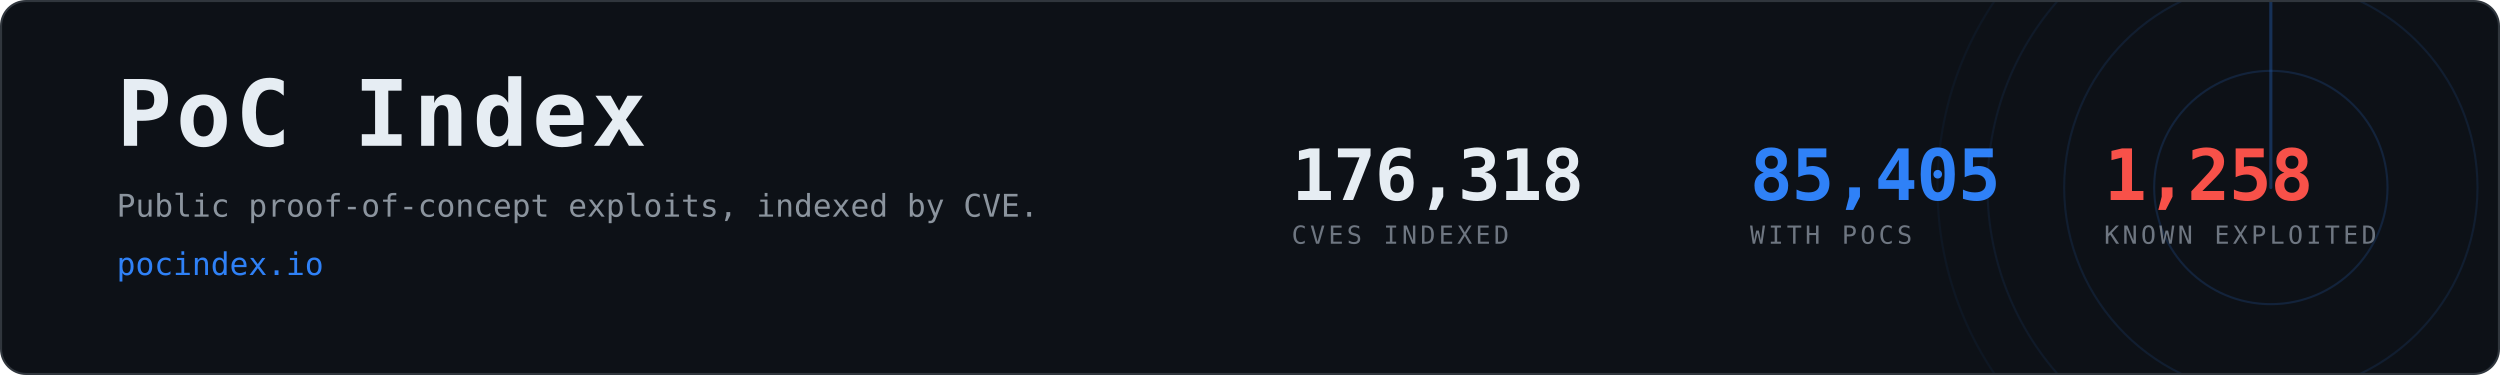
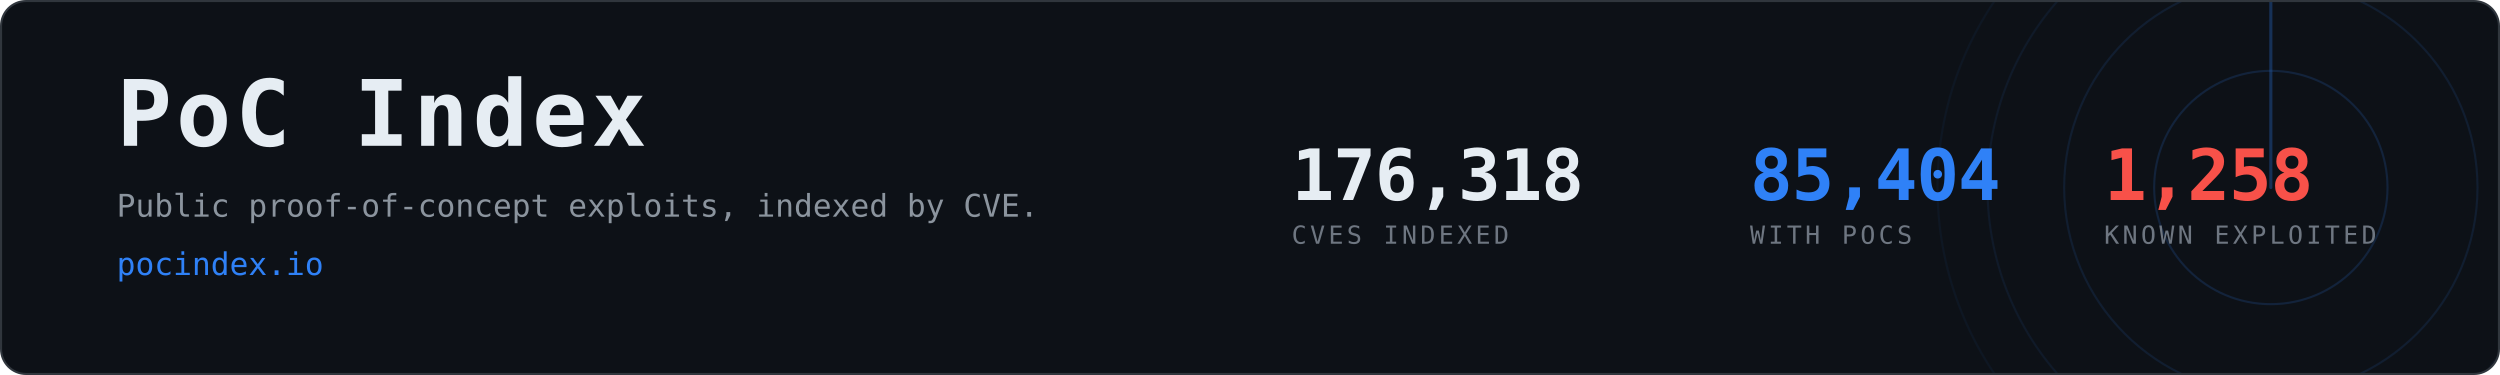
- <svg xmlns="http://www.w3.org/2000/svg" width="1200" height="180" viewBox="0 0 1200 180" role="img" aria-label="PoC Index, 85,405 CVEs with public proof-of-concept exploits">
+ <svg xmlns="http://www.w3.org/2000/svg" width="1200" height="180" viewBox="0 0 1200 180" role="img" aria-label="PoC Index, 85,404 CVEs with public proof-of-concept exploits">
  <clipPath id="card">
    <rect x="1" y="1" width="1198" height="178" rx="12" />
  </clipPath>
  <rect x="0.5" y="0.5" width="1199" height="179" rx="12" fill="#0d1117" stroke="#30363d" />
  <g clip-path="url(#card)" opacity="0.6">
    <g>
      <circle cx="1090" cy="90" r="56.0" fill="none" stroke="#2f81f7" stroke-width="1" opacity="0.270" />
      <circle cx="1090" cy="90" r="99.2" fill="none" stroke="#2f81f7" stroke-width="1" opacity="0.195" />
      <circle cx="1090" cy="90" r="136.0" fill="none" stroke="#2f81f7" stroke-width="1" opacity="0.135" />
      <circle cx="1090" cy="90" r="160.0" fill="none" stroke="#2f81f7" stroke-width="1" opacity="0.090" />
      <line x1="1090" y1="90" x2="1090" y2="-70.0" stroke="#2f81f7" stroke-width="1.5" stroke-linecap="round" opacity="0.480">
        <animateTransform attributeName="transform" type="rotate" from="0 1090 90" to="360 1090 90" dur="8s" repeatCount="indefinite" />
      </line>
    </g>
  </g>
  <text x="56" y="70" font-family="ui-monospace,SFMono-Regular,Menlo,Consolas,monospace" font-size="44" font-weight="700" fill="#e6edf3" letter-spacing="2">PoC Index</text>
  <text x="56" y="104" font-family="ui-monospace,SFMono-Regular,Menlo,Consolas,monospace" font-size="15" fill="#8b949e">
    Public proof-of-concept exploits, indexed by CVE.</text>
  <text x="56" y="132" font-family="ui-monospace,SFMono-Regular,Menlo,Consolas,monospace" font-size="15" fill="#2f81f7">pocindex.io</text>
  <text x="620" y="96" font-family="ui-monospace,SFMono-Regular,Menlo,Consolas,monospace" font-size="34" font-weight="700" fill="#e6edf3" letter-spacing="-0.5">176,318</text>
  <text x="620" y="117" font-family="ui-monospace,SFMono-Regular,Menlo,Consolas,monospace" font-size="12" fill="#6e7681" letter-spacing="1.6">CVES INDEXED</text>
-   <text x="840" y="96" font-family="ui-monospace,SFMono-Regular,Menlo,Consolas,monospace" font-size="34" font-weight="700" fill="#2f81f7" letter-spacing="-0.5">85,405</text>
+   <text x="840" y="96" font-family="ui-monospace,SFMono-Regular,Menlo,Consolas,monospace" font-size="34" font-weight="700" fill="#2f81f7" letter-spacing="-0.5">85,404</text>
  <text x="840" y="117" font-family="ui-monospace,SFMono-Regular,Menlo,Consolas,monospace" font-size="12" fill="#6e7681" letter-spacing="1.6">WITH POCS</text>
  <text x="1010" y="96" font-family="ui-monospace,SFMono-Regular,Menlo,Consolas,monospace" font-size="34" font-weight="700" fill="#f85149" letter-spacing="-0.5">1,258</text>
  <text x="1010" y="117" font-family="ui-monospace,SFMono-Regular,Menlo,Consolas,monospace" font-size="12" fill="#6e7681" letter-spacing="1.6">KNOWN EXPLOITED</text>
</svg>
